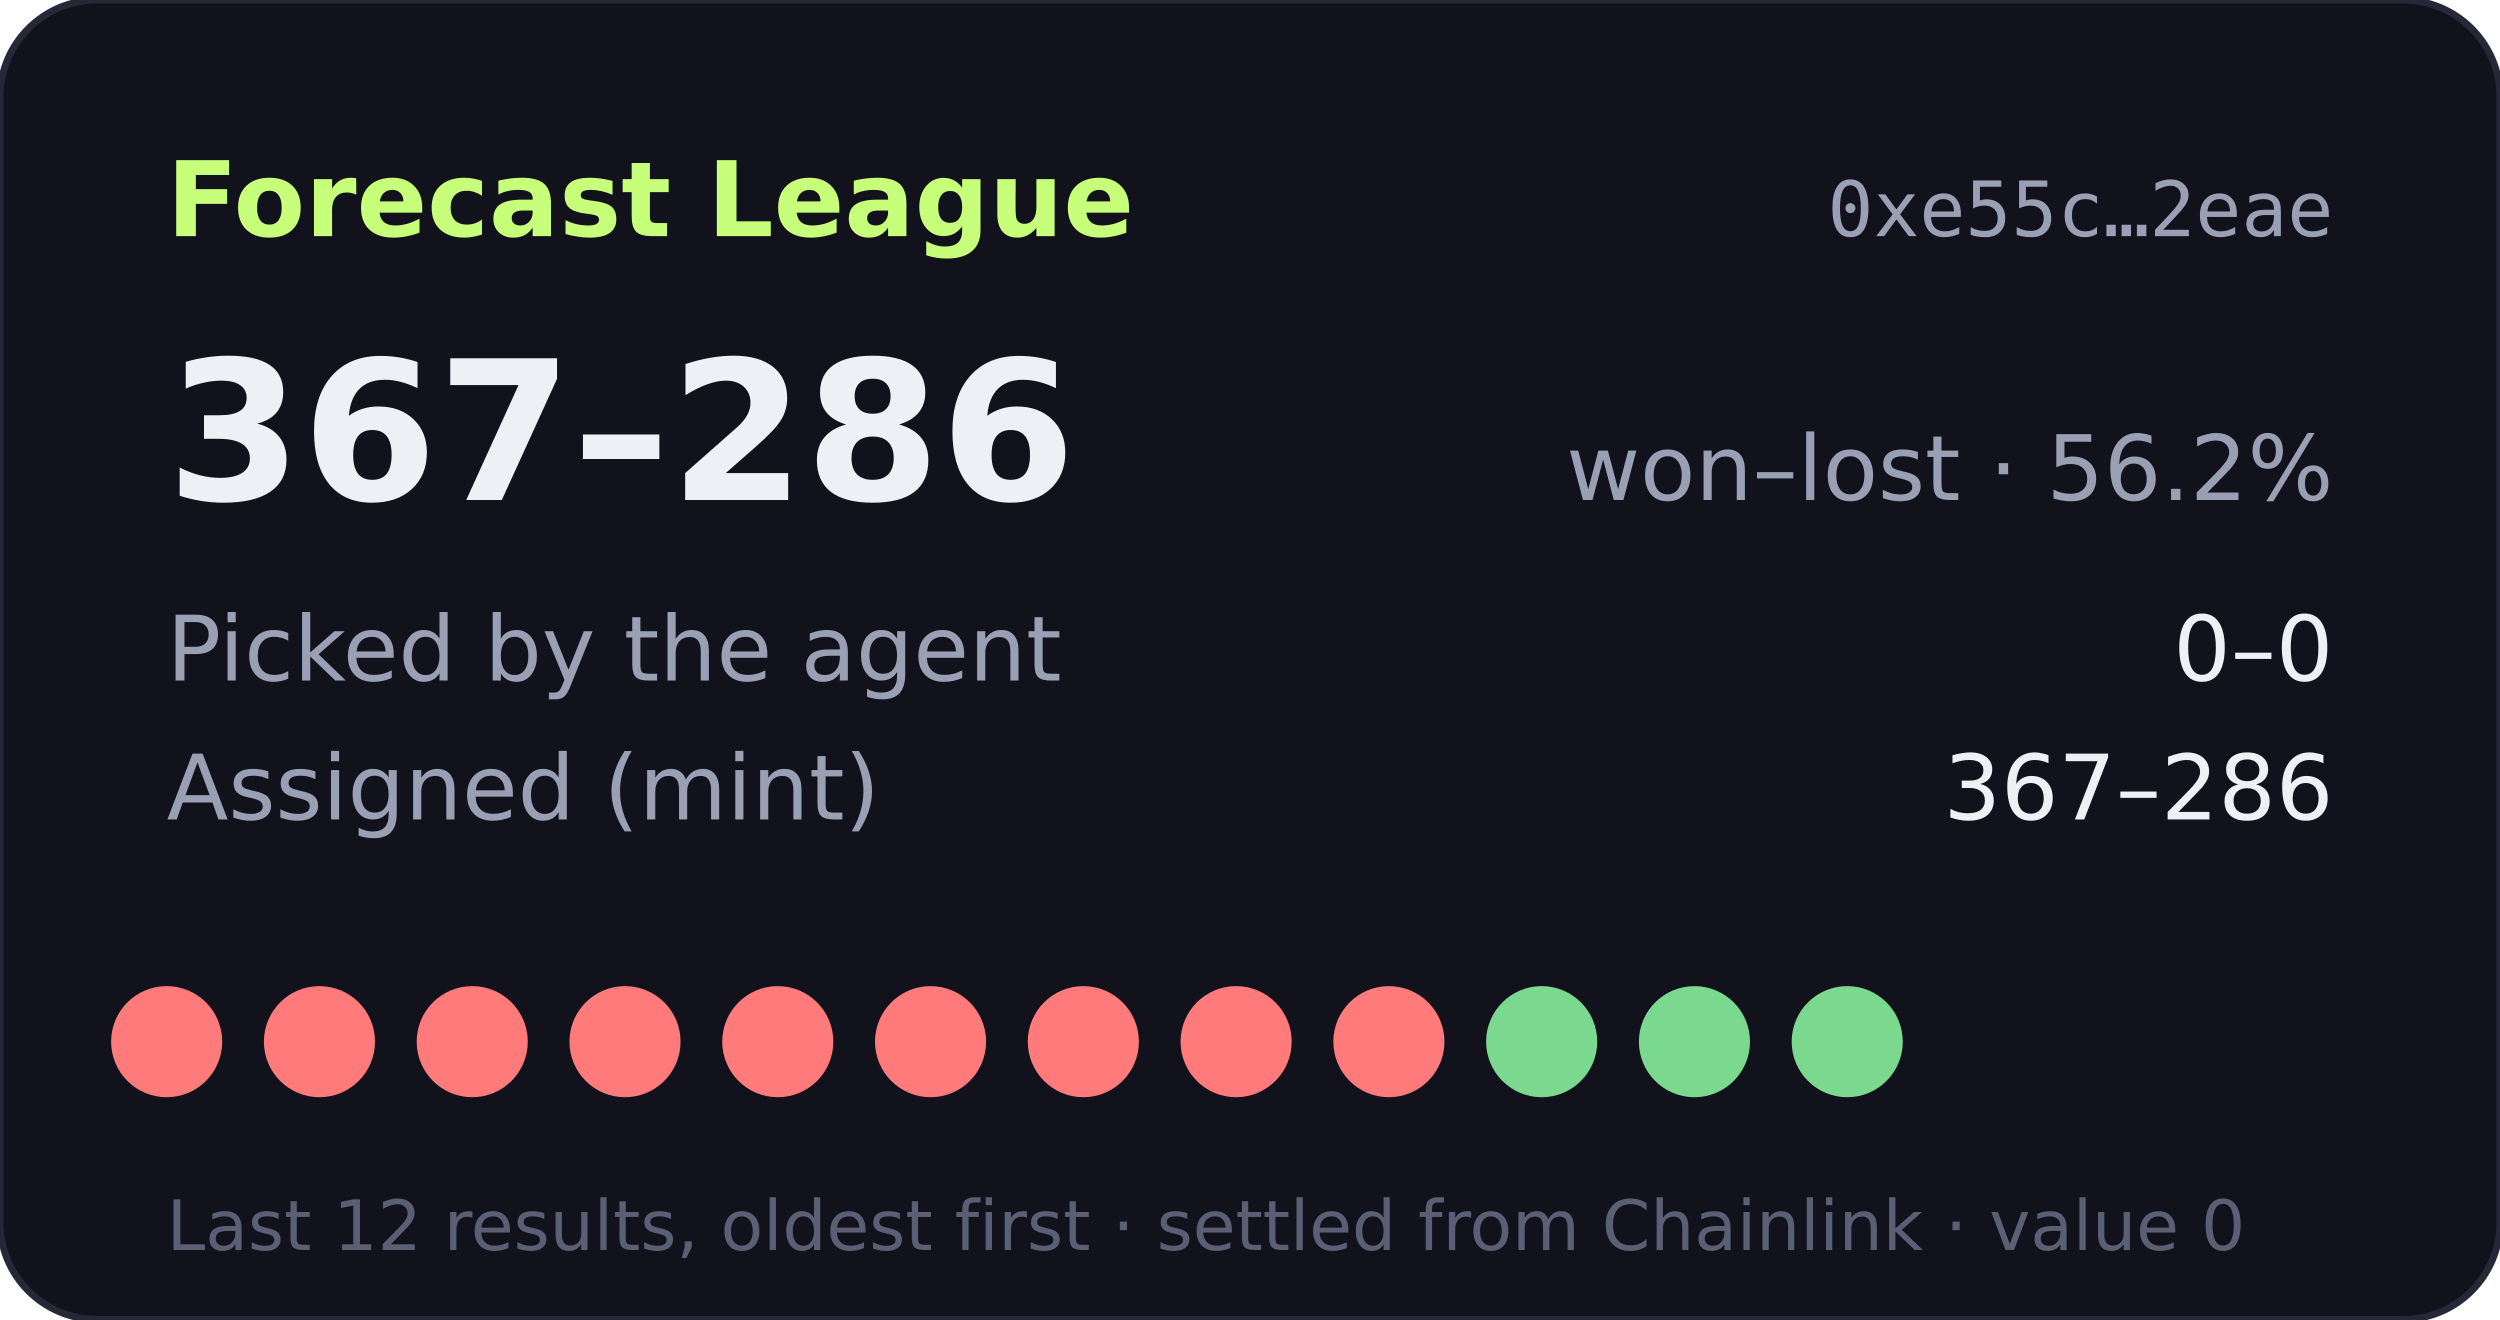
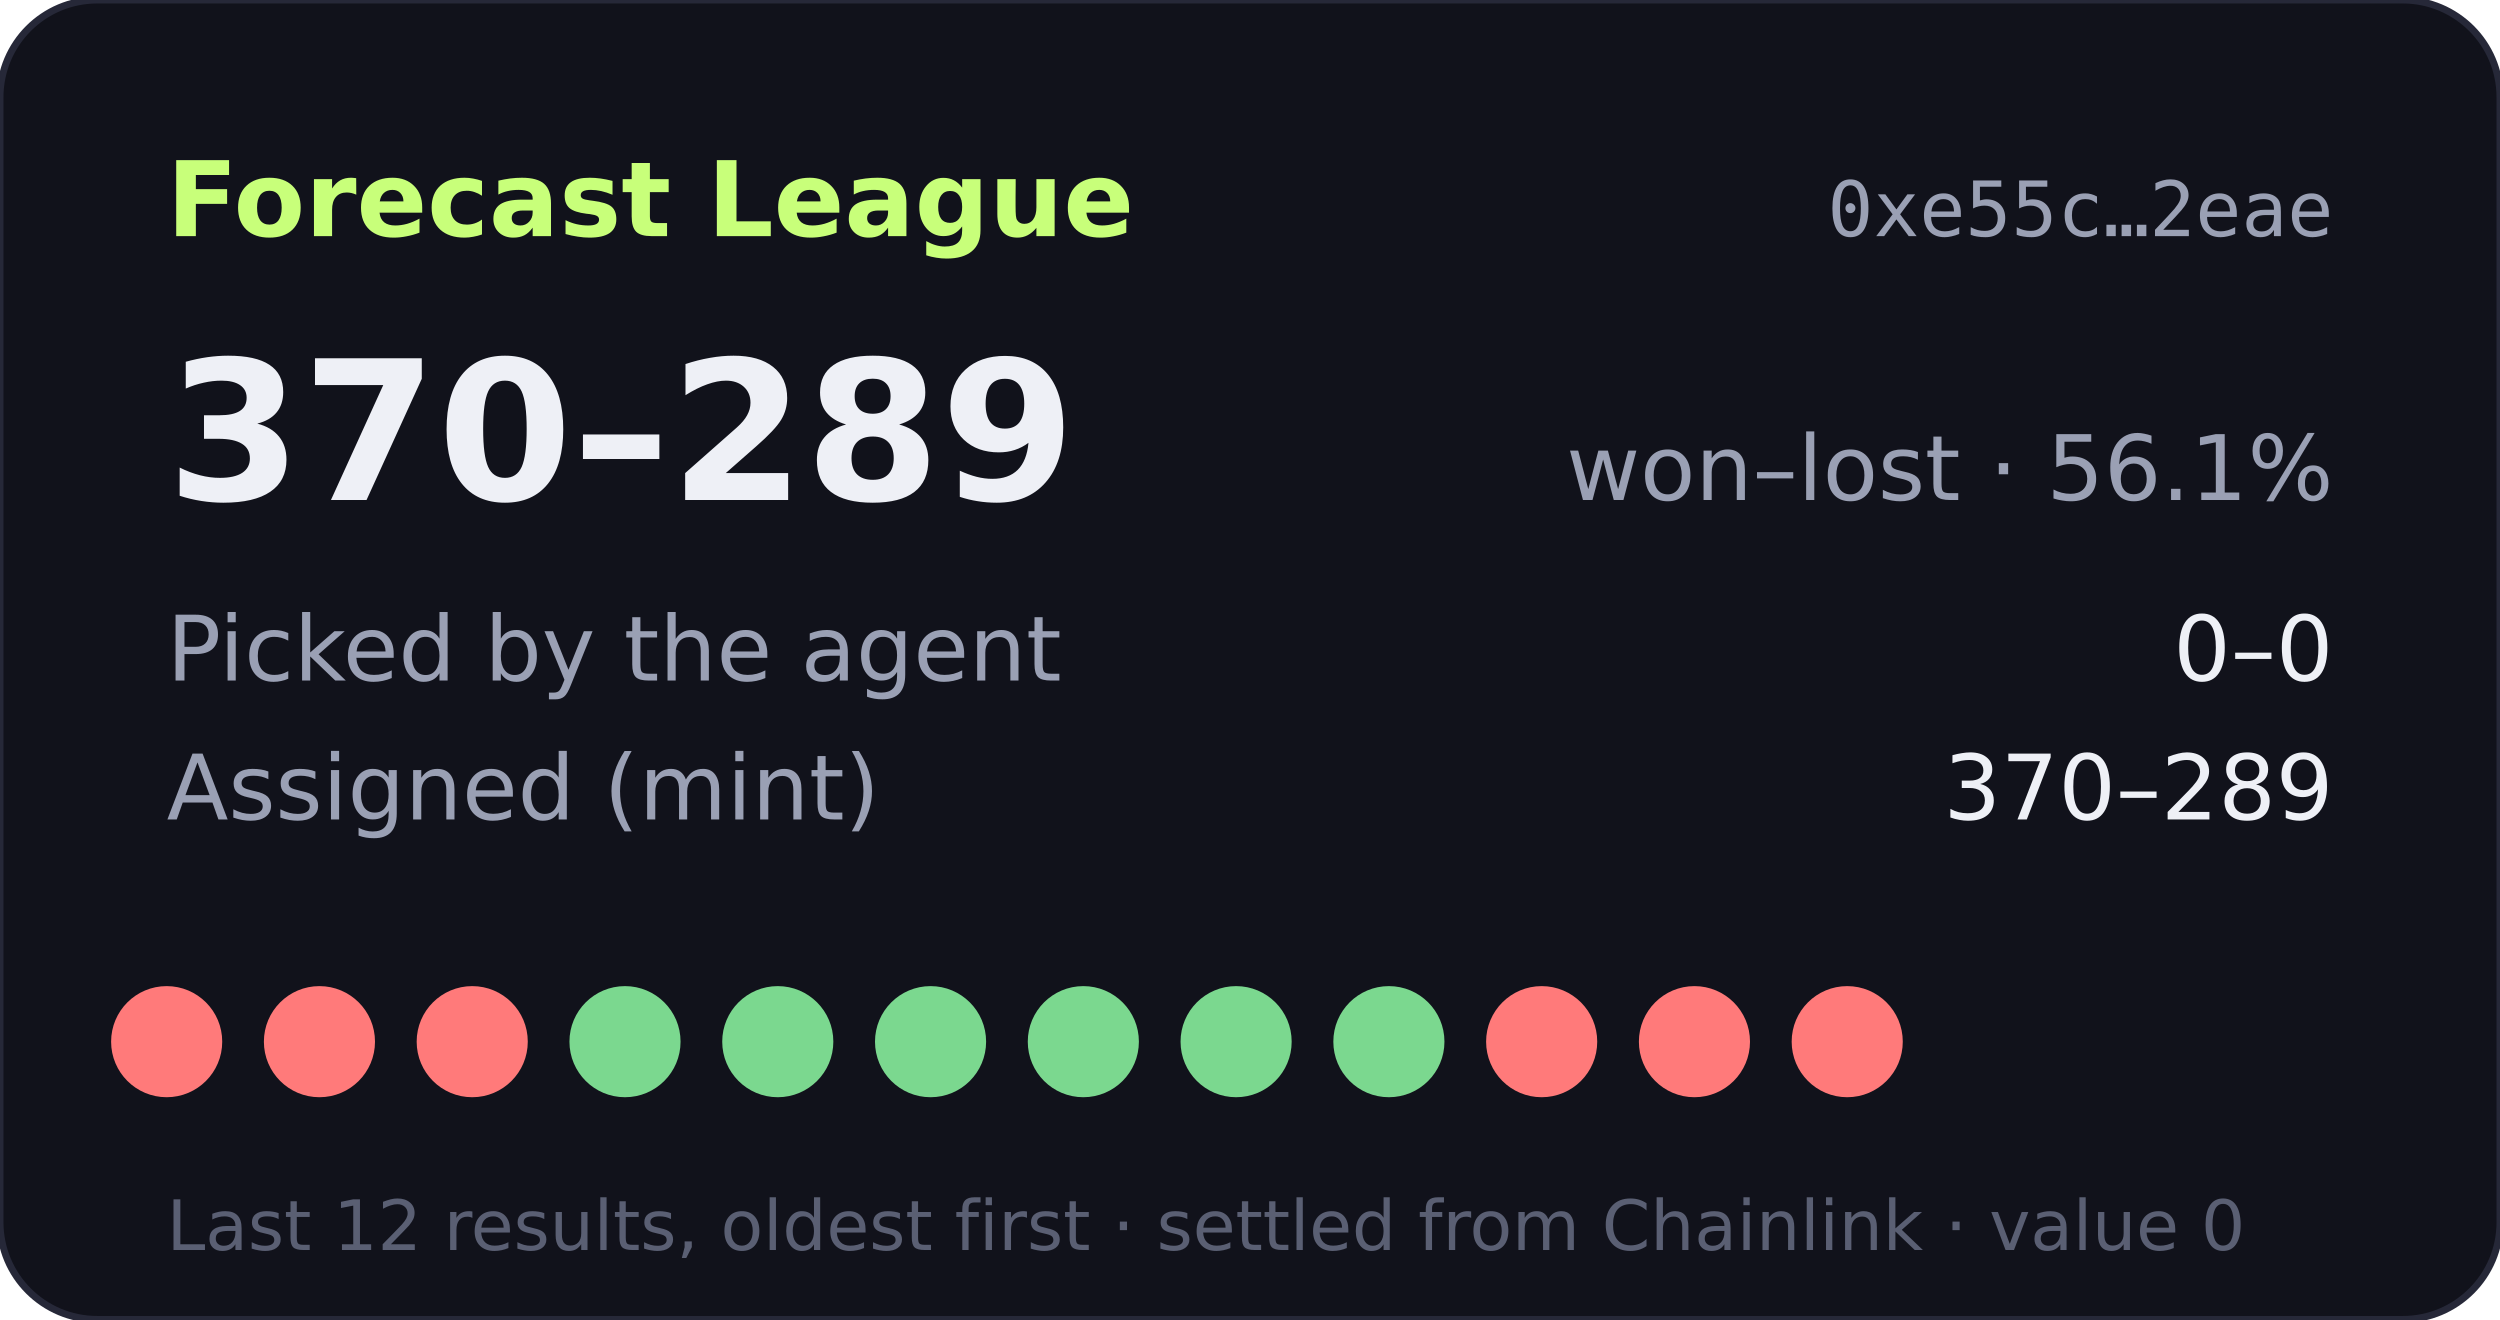
- <svg xmlns="http://www.w3.org/2000/svg" width="360" height="190" viewBox="0 0 360 190" role="img" aria-label="Forecast League record 367-286">
+ <svg xmlns="http://www.w3.org/2000/svg" width="360" height="190" viewBox="0 0 360 190" role="img" aria-label="Forecast League record 370-289">
  <rect width="360" height="190" rx="14" fill="#11121b" stroke="#262838" />
  <text x="24" y="34" fill="#c8ff7a" font-size="15" font-weight="700" font-family="Verdana,DejaVu Sans,sans-serif">Forecast League</text>
  <text x="336" y="34" fill="#9aa0b4" font-size="11" text-anchor="end" font-family="monospace">0xe55c…2eae</text>
  <g font-family="Verdana,DejaVu Sans,sans-serif">
-     <text x="24" y="72" fill="#eef0f6" font-size="28" font-weight="700">367–286</text>
-     <text x="336" y="72" fill="#9aa0b4" font-size="13" text-anchor="end">won–lost · 56.2%</text>
+     <text x="24" y="72" fill="#eef0f6" font-size="28" font-weight="700">370–289</text>
+     <text x="336" y="72" fill="#9aa0b4" font-size="13" text-anchor="end">won–lost · 56.1%</text>
    <text x="24" y="98" fill="#9aa0b4" font-size="13">Picked by the agent</text>
    <text x="336" y="98" fill="#eef0f6" font-size="13" text-anchor="end">0–0</text>
    <text x="24" y="118" fill="#9aa0b4" font-size="13">Assigned (mint)</text>
-     <text x="336" y="118" fill="#eef0f6" font-size="13" text-anchor="end">367–286</text>
+     <text x="336" y="118" fill="#eef0f6" font-size="13" text-anchor="end">370–289</text>
    <circle cx="24" cy="150" r="8" fill="#ff7a7a" />
    <circle cx="46" cy="150" r="8" fill="#ff7a7a" />
    <circle cx="68" cy="150" r="8" fill="#ff7a7a" />
-     <circle cx="90" cy="150" r="8" fill="#ff7a7a" />
-     <circle cx="112" cy="150" r="8" fill="#ff7a7a" />
-     <circle cx="134" cy="150" r="8" fill="#ff7a7a" />
-     <circle cx="156" cy="150" r="8" fill="#ff7a7a" />
-     <circle cx="178" cy="150" r="8" fill="#ff7a7a" />
-     <circle cx="200" cy="150" r="8" fill="#ff7a7a" />
-     <circle cx="222" cy="150" r="8" fill="#7bd88f" />
-     <circle cx="244" cy="150" r="8" fill="#7bd88f" />
-     <circle cx="266" cy="150" r="8" fill="#7bd88f" />
+     <circle cx="90" cy="150" r="8" fill="#7bd88f" />
+     <circle cx="112" cy="150" r="8" fill="#7bd88f" />
+     <circle cx="134" cy="150" r="8" fill="#7bd88f" />
+     <circle cx="156" cy="150" r="8" fill="#7bd88f" />
+     <circle cx="178" cy="150" r="8" fill="#7bd88f" />
+     <circle cx="200" cy="150" r="8" fill="#7bd88f" />
+     <circle cx="222" cy="150" r="8" fill="#ff7a7a" />
+     <circle cx="244" cy="150" r="8" fill="#ff7a7a" />
+     <circle cx="266" cy="150" r="8" fill="#ff7a7a" />
    <text x="24" y="180" fill="#5a5f73" font-size="10">Last 12 results, oldest first · settled from Chainlink · value 0</text>
  </g>
</svg>
